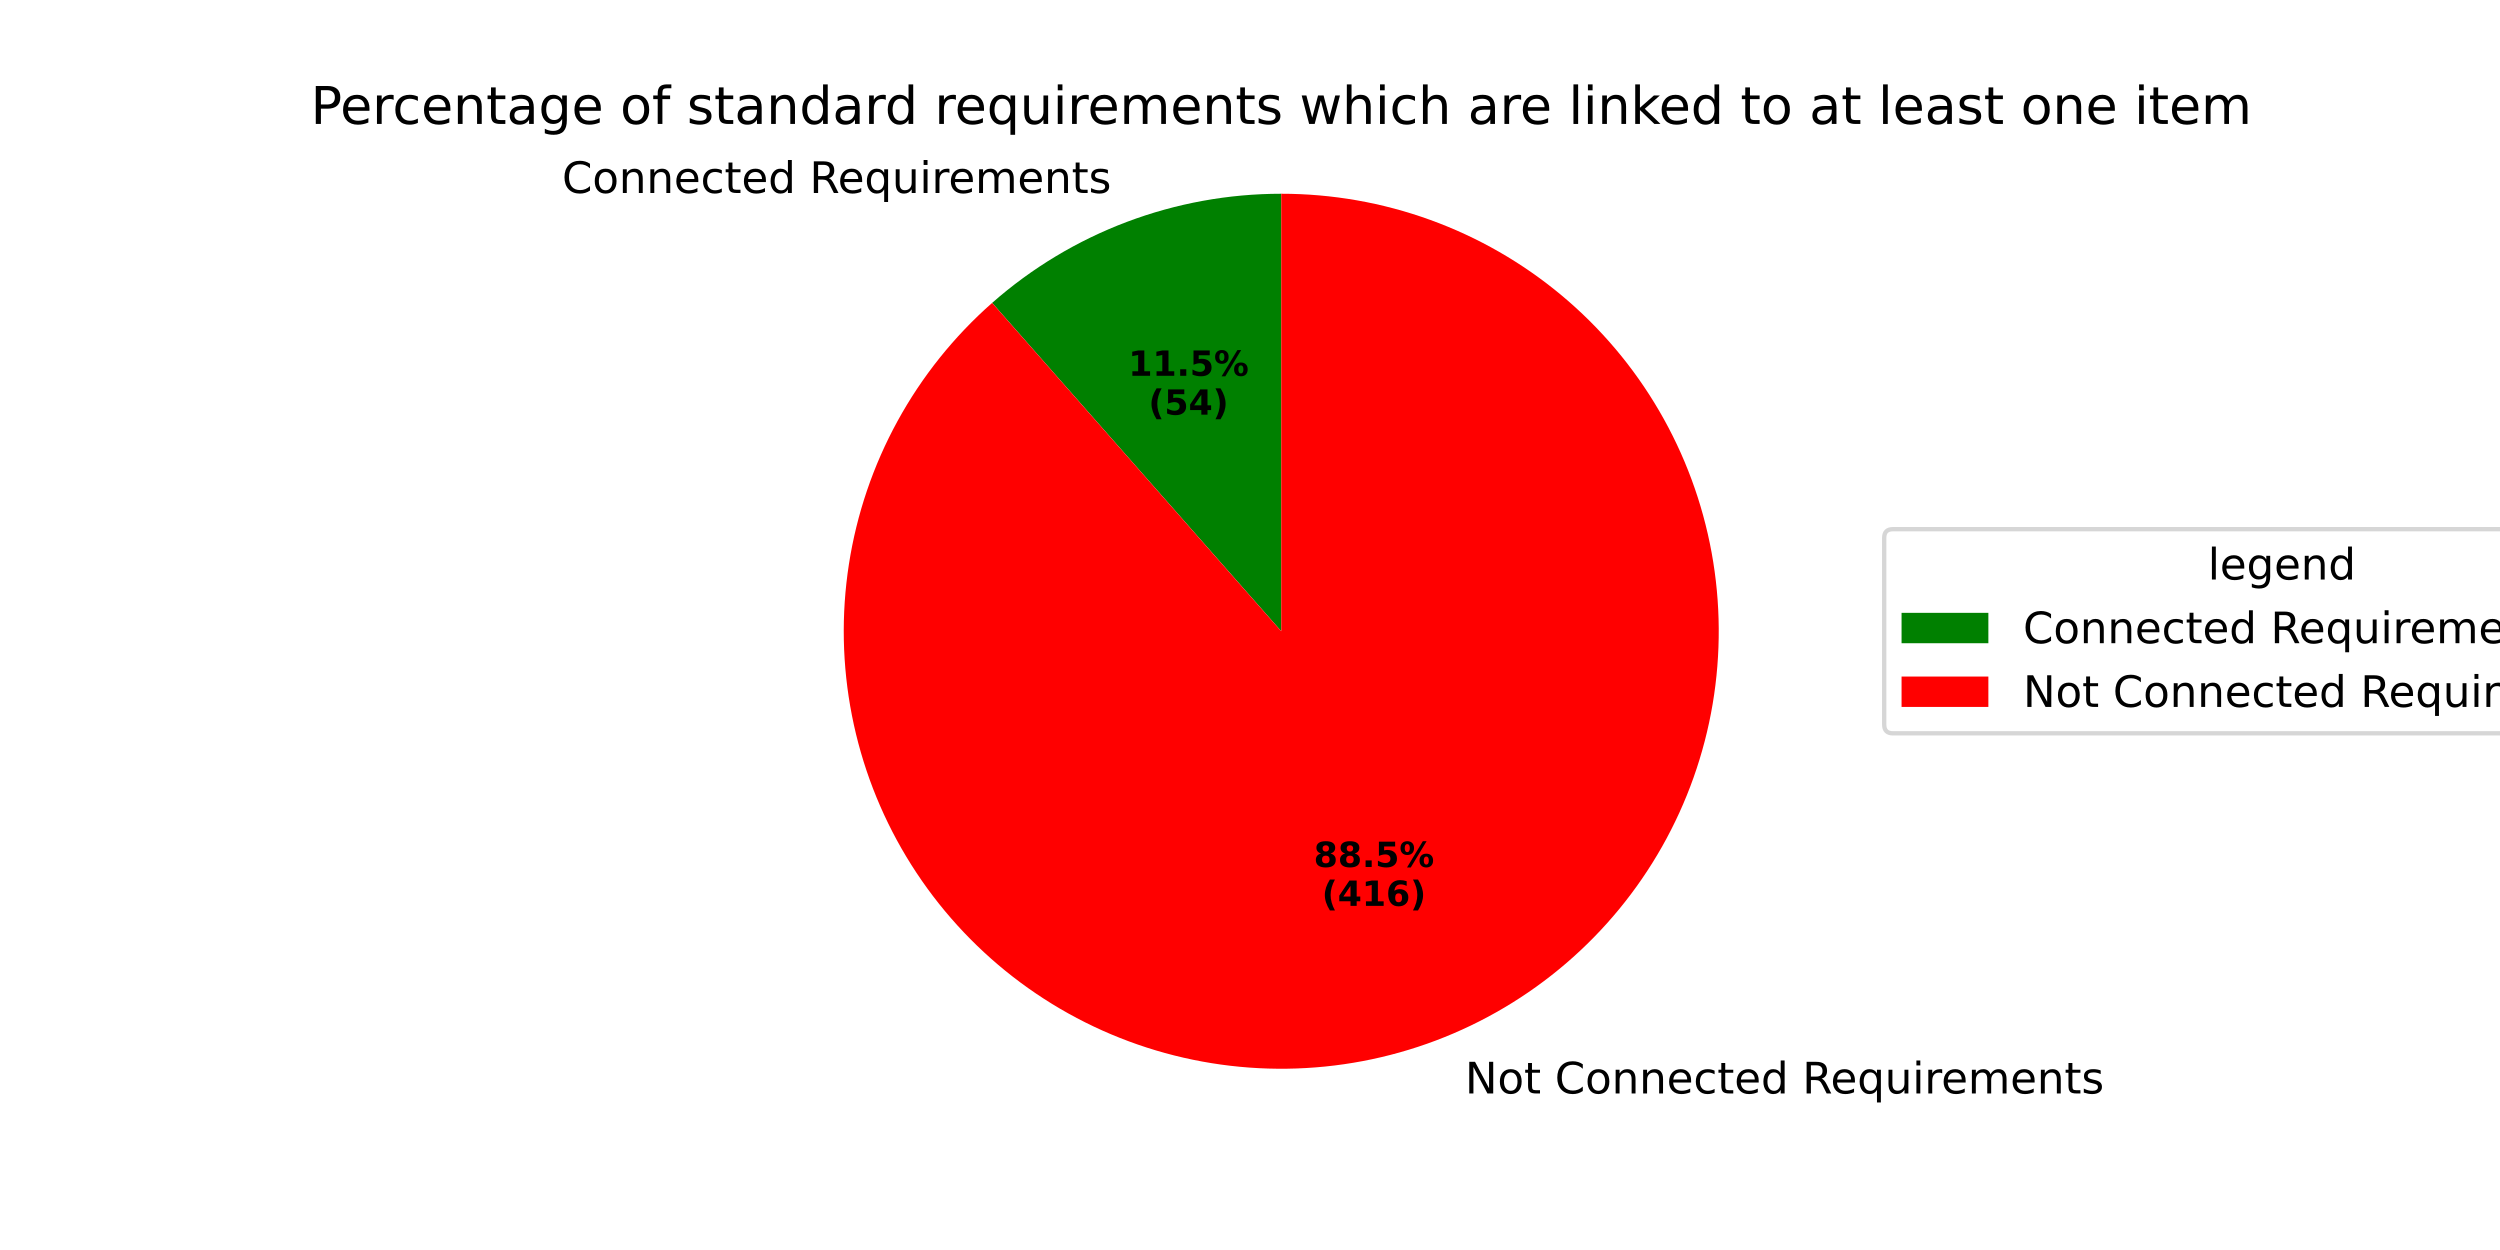
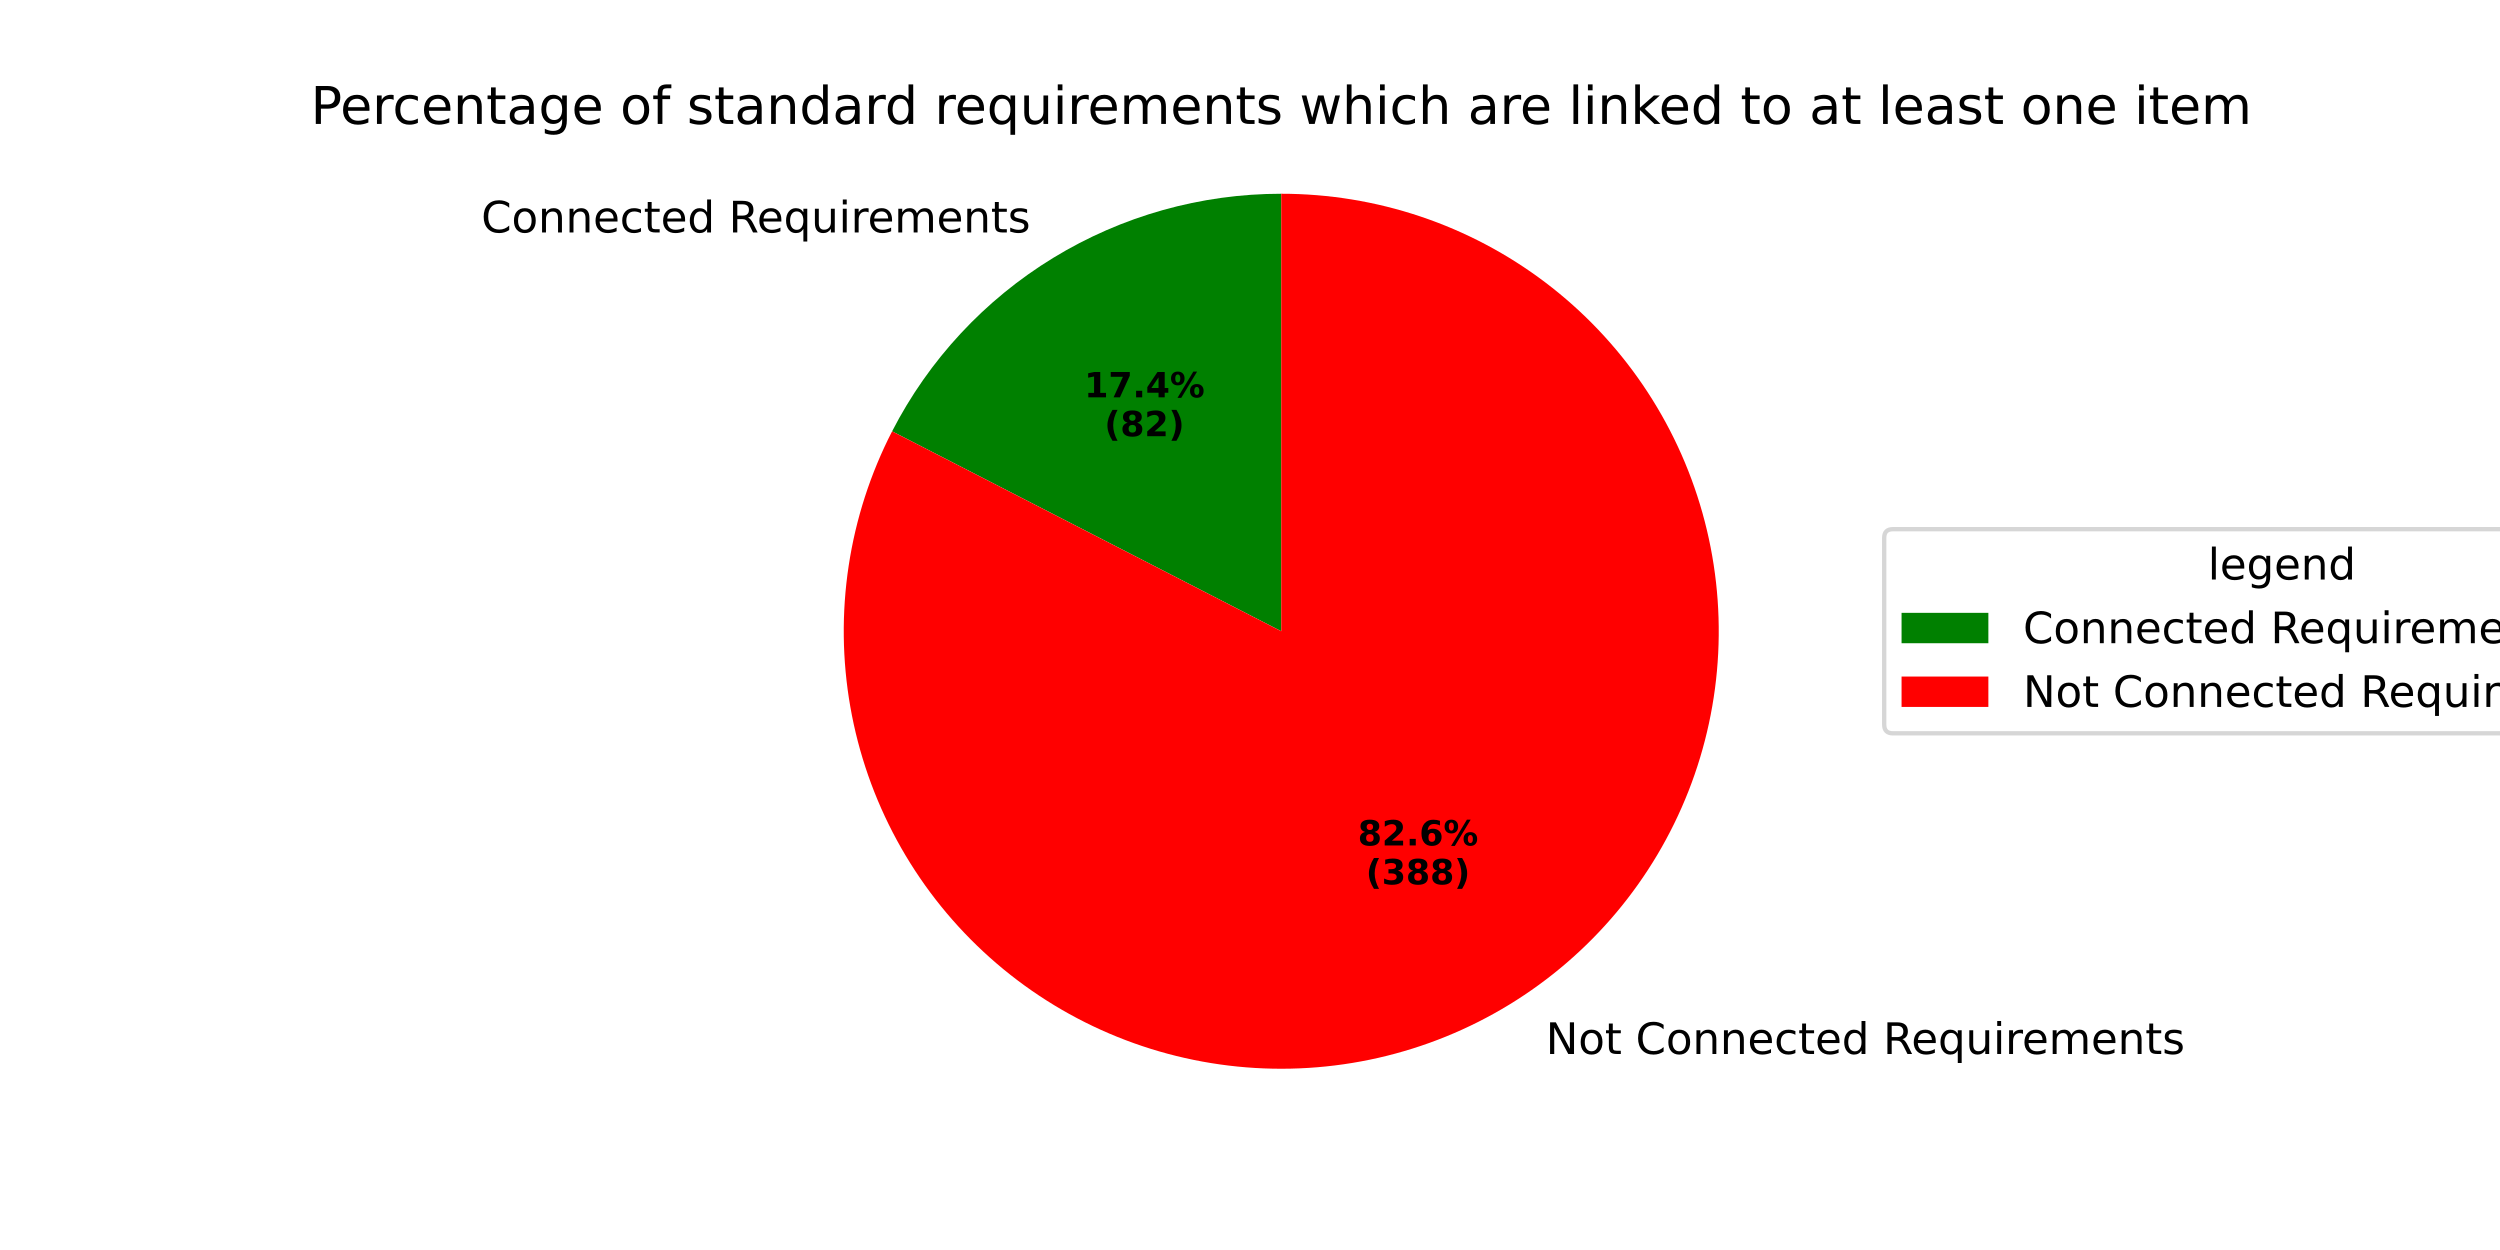
<svg xmlns="http://www.w3.org/2000/svg" xmlns:xlink="http://www.w3.org/1999/xlink" width="576pt" height="288pt" viewBox="0 0 576 288" version="1.1">
  <defs>
    <style type="text/css">*{stroke-linejoin: round; stroke-linecap: butt}</style>
  </defs>
  <g id="figure_1">
    <g id="patch_1">
      <path d="M 0 288  L 576 288  L 576 0  L 0 0  z " style="fill: #ffffff" />
    </g>
    <g id="axes_1">
      <g id="patch_2">
-         <path d="M 295.2 44.64  C 283.039 44.64 270.978 46.841 259.601 51.135  C 248.224 55.43 237.718 61.748 228.59 69.784  L 295.2 145.44  z " style="fill: #008000" />
+         <path d="M 295.2 44.64  C 276.669 44.64 258.492 49.75 242.676 59.406  C 226.859 69.062 214.008 82.895 205.54 99.378  L 295.2 145.44  z " style="fill: #008000" />
      </g>
      <g id="patch_3">
-         <path d="M 228.59 69.784  C 219.803 77.521 212.43 86.73 206.803 96.997  C 201.177 107.265 197.382 118.434 195.589 130.004  C 193.796 141.574 194.033 153.368 196.288 164.857  C 198.543 176.346 202.783 187.354 208.817 197.388  C 214.851 207.421 222.587 216.327 231.677 223.706  C 240.768 231.084 251.075 236.822 262.135 240.663  C 273.195 244.503 284.841 246.388 296.548 246.231  C 308.254 246.074 319.845 243.879 330.799 239.745  C 341.752 235.61 351.902 229.598 360.792 221.979  C 369.682 214.361 377.178 205.251 382.941 195.06  C 388.704 184.869 392.648 173.751 394.596 162.206  C 396.543 150.661 396.464 138.865 394.363 127.347  C 392.261 115.829 388.169 104.765 382.27 94.652  C 376.371 84.538 368.754 75.53 359.763 68.031  C 350.772 60.531 340.543 54.656 329.535 50.668  C 318.527 46.68 306.908 44.64 295.2 44.64  L 295.2 145.44  z " style="fill: #ff0000" />
+         <path d="M 205.54 99.378  C 200.552 109.088 197.173 119.544 195.538 130.337  C 193.902 141.13 194.031 152.118 195.918 162.87  C 197.806 173.622 201.428 183.996 206.642 193.587  C 211.856 203.178 218.594 211.858 226.592 219.288  C 234.589 226.718 243.741 232.8 253.689 237.296  C 263.636 241.791 274.249 244.641 285.11 245.734  C 295.972 246.826 306.939 246.147 317.583 243.723  C 328.227 241.299 338.407 237.162 347.724 231.474  C 357.041 225.786 365.373 218.622 372.393 210.262  C 379.413 201.902 385.029 192.457 389.02 182.296  C 393.012 172.136 395.326 161.394 395.873 150.491  C 396.42 139.588 395.193 128.669 392.238 118.16  C 389.284 107.651 384.642 97.691 378.494 88.671  C 372.346 79.65 364.773 71.688 356.072 65.096  C 347.371 58.503 337.656 53.368 327.309 49.891  C 316.961 46.413 306.116 44.64 295.2 44.64  L 295.2 145.44  z " style="fill: #ff0000" />
      </g>
      <g id="matplotlib.axis_1" />
      <g id="matplotlib.axis_2" />
      <g id="text_1">
-         <g transform="translate(129.4976 44.46425) scale(0.1 -0.1)">
+         <g transform="translate(110.8797 53.56196) scale(0.1 -0.1)">
          <defs>
            <path id="DejaVuSans-43" d="M 4122 4306  L 4122 3641  Q 3803 3938 3442 4084  Q 3081 4231 2675 4231  Q 1875 4231 1450 3742  Q 1025 3253 1025 2328  Q 1025 1406 1450 917  Q 1875 428 2675 428  Q 3081 428 3442 575  Q 3803 722 4122 1019  L 4122 359  Q 3791 134 3420 21  Q 3050 -91 2638 -91  Q 1578 -91 968 557  Q 359 1206 359 2328  Q 359 3453 968 4101  Q 1578 4750 2638 4750  Q 3056 4750 3426 4639  Q 3797 4528 4122 4306  z " transform="scale(0.015625)" />
            <path id="DejaVuSans-6f" d="M 1959 3097  Q 1497 3097 1228 2736  Q 959 2375 959 1747  Q 959 1119 1226 758  Q 1494 397 1959 397  Q 2419 397 2687 759  Q 2956 1122 2956 1747  Q 2956 2369 2687 2733  Q 2419 3097 1959 3097  z M 1959 3584  Q 2709 3584 3137 3096  Q 3566 2609 3566 1747  Q 3566 888 3137 398  Q 2709 -91 1959 -91  Q 1206 -91 779 398  Q 353 888 353 1747  Q 353 2609 779 3096  Q 1206 3584 1959 3584  z " transform="scale(0.015625)" />
            <path id="DejaVuSans-6e" d="M 3513 2113  L 3513 0  L 2938 0  L 2938 2094  Q 2938 2591 2744 2837  Q 2550 3084 2163 3084  Q 1697 3084 1428 2787  Q 1159 2491 1159 1978  L 1159 0  L 581 0  L 581 3500  L 1159 3500  L 1159 2956  Q 1366 3272 1645 3428  Q 1925 3584 2291 3584  Q 2894 3584 3203 3211  Q 3513 2838 3513 2113  z " transform="scale(0.015625)" />
            <path id="DejaVuSans-65" d="M 3597 1894  L 3597 1613  L 953 1613  Q 991 1019 1311 708  Q 1631 397 2203 397  Q 2534 397 2845 478  Q 3156 559 3463 722  L 3463 178  Q 3153 47 2828 -22  Q 2503 -91 2169 -91  Q 1331 -91 842 396  Q 353 884 353 1716  Q 353 2575 817 3079  Q 1281 3584 2069 3584  Q 2775 3584 3186 3129  Q 3597 2675 3597 1894  z M 3022 2063  Q 3016 2534 2758 2815  Q 2500 3097 2075 3097  Q 1594 3097 1305 2825  Q 1016 2553 972 2059  L 3022 2063  z " transform="scale(0.015625)" />
            <path id="DejaVuSans-63" d="M 3122 3366  L 3122 2828  Q 2878 2963 2633 3030  Q 2388 3097 2138 3097  Q 1578 3097 1268 2742  Q 959 2388 959 1747  Q 959 1106 1268 751  Q 1578 397 2138 397  Q 2388 397 2633 464  Q 2878 531 3122 666  L 3122 134  Q 2881 22 2623 -34  Q 2366 -91 2075 -91  Q 1284 -91 818 406  Q 353 903 353 1747  Q 353 2603 823 3093  Q 1294 3584 2113 3584  Q 2378 3584 2631 3529  Q 2884 3475 3122 3366  z " transform="scale(0.015625)" />
            <path id="DejaVuSans-74" d="M 1172 4494  L 1172 3500  L 2356 3500  L 2356 3053  L 1172 3053  L 1172 1153  Q 1172 725 1289 603  Q 1406 481 1766 481  L 2356 481  L 2356 0  L 1766 0  Q 1100 0 847 248  Q 594 497 594 1153  L 594 3053  L 172 3053  L 172 3500  L 594 3500  L 594 4494  L 1172 4494  z " transform="scale(0.015625)" />
            <path id="DejaVuSans-64" d="M 2906 2969  L 2906 4863  L 3481 4863  L 3481 0  L 2906 0  L 2906 525  Q 2725 213 2448 61  Q 2172 -91 1784 -91  Q 1150 -91 751 415  Q 353 922 353 1747  Q 353 2572 751 3078  Q 1150 3584 1784 3584  Q 2172 3584 2448 3432  Q 2725 3281 2906 2969  z M 947 1747  Q 947 1113 1208 752  Q 1469 391 1925 391  Q 2381 391 2643 752  Q 2906 1113 2906 1747  Q 2906 2381 2643 2742  Q 2381 3103 1925 3103  Q 1469 3103 1208 2742  Q 947 2381 947 1747  z " transform="scale(0.015625)" />
            <path id="DejaVuSans-20" transform="scale(0.015625)" />
            <path id="DejaVuSans-52" d="M 2841 2188  Q 3044 2119 3236 1894  Q 3428 1669 3622 1275  L 4263 0  L 3584 0  L 2988 1197  Q 2756 1666 2539 1819  Q 2322 1972 1947 1972  L 1259 1972  L 1259 0  L 628 0  L 628 4666  L 2053 4666  Q 2853 4666 3247 4331  Q 3641 3997 3641 3322  Q 3641 2881 3436 2590  Q 3231 2300 2841 2188  z M 1259 4147  L 1259 2491  L 2053 2491  Q 2509 2491 2742 2702  Q 2975 2913 2975 3322  Q 2975 3731 2742 3939  Q 2509 4147 2053 4147  L 1259 4147  z " transform="scale(0.015625)" />
            <path id="DejaVuSans-71" d="M 947 1747  Q 947 1113 1208 752  Q 1469 391 1925 391  Q 2381 391 2643 752  Q 2906 1113 2906 1747  Q 2906 2381 2643 2742  Q 2381 3103 1925 3103  Q 1469 3103 1208 2742  Q 947 2381 947 1747  z M 2906 525  Q 2725 213 2448 61  Q 2172 -91 1784 -91  Q 1150 -91 751 415  Q 353 922 353 1747  Q 353 2572 751 3078  Q 1150 3584 1784 3584  Q 2172 3584 2448 3432  Q 2725 3281 2906 2969  L 2906 3500  L 3481 3500  L 3481 -1331  L 2906 -1331  L 2906 525  z " transform="scale(0.015625)" />
            <path id="DejaVuSans-75" d="M 544 1381  L 544 3500  L 1119 3500  L 1119 1403  Q 1119 906 1312 657  Q 1506 409 1894 409  Q 2359 409 2629 706  Q 2900 1003 2900 1516  L 2900 3500  L 3475 3500  L 3475 0  L 2900 0  L 2900 538  Q 2691 219 2414 64  Q 2138 -91 1772 -91  Q 1169 -91 856 284  Q 544 659 544 1381  z M 1991 3584  L 1991 3584  z " transform="scale(0.015625)" />
            <path id="DejaVuSans-69" d="M 603 3500  L 1178 3500  L 1178 0  L 603 0  L 603 3500  z M 603 4863  L 1178 4863  L 1178 4134  L 603 4134  L 603 4863  z " transform="scale(0.015625)" />
            <path id="DejaVuSans-72" d="M 2631 2963  Q 2534 3019 2420 3045  Q 2306 3072 2169 3072  Q 1681 3072 1420 2755  Q 1159 2438 1159 1844  L 1159 0  L 581 0  L 581 3500  L 1159 3500  L 1159 2956  Q 1341 3275 1631 3429  Q 1922 3584 2338 3584  Q 2397 3584 2469 3576  Q 2541 3569 2628 3553  L 2631 2963  z " transform="scale(0.015625)" />
            <path id="DejaVuSans-6d" d="M 3328 2828  Q 3544 3216 3844 3400  Q 4144 3584 4550 3584  Q 5097 3584 5394 3201  Q 5691 2819 5691 2113  L 5691 0  L 5113 0  L 5113 2094  Q 5113 2597 4934 2840  Q 4756 3084 4391 3084  Q 3944 3084 3684 2787  Q 3425 2491 3425 1978  L 3425 0  L 2847 0  L 2847 2094  Q 2847 2600 2669 2842  Q 2491 3084 2119 3084  Q 1678 3084 1418 2786  Q 1159 2488 1159 1978  L 1159 0  L 581 0  L 581 3500  L 1159 3500  L 1159 2956  Q 1356 3278 1631 3431  Q 1906 3584 2284 3584  Q 2666 3584 2933 3390  Q 3200 3197 3328 2828  z " transform="scale(0.015625)" />
            <path id="DejaVuSans-73" d="M 2834 3397  L 2834 2853  Q 2591 2978 2328 3040  Q 2066 3103 1784 3103  Q 1356 3103 1142 2972  Q 928 2841 928 2578  Q 928 2378 1081 2264  Q 1234 2150 1697 2047  L 1894 2003  Q 2506 1872 2764 1633  Q 3022 1394 3022 966  Q 3022 478 2636 193  Q 2250 -91 1575 -91  Q 1294 -91 989 -36  Q 684 19 347 128  L 347 722  Q 666 556 975 473  Q 1284 391 1588 391  Q 1994 391 2212 530  Q 2431 669 2431 922  Q 2431 1156 2273 1281  Q 2116 1406 1581 1522  L 1381 1569  Q 847 1681 609 1914  Q 372 2147 372 2553  Q 372 3047 722 3315  Q 1072 3584 1716 3584  Q 2034 3584 2315 3537  Q 2597 3491 2834 3397  z " transform="scale(0.015625)" />
          </defs>
          <use xlink:href="#DejaVuSans-43" />
          <use xlink:href="#DejaVuSans-6f" transform="translate(69.82422 0)" />
          <use xlink:href="#DejaVuSans-6e" transform="translate(131.0059 0)" />
          <use xlink:href="#DejaVuSans-6e" transform="translate(194.3848 0)" />
          <use xlink:href="#DejaVuSans-65" transform="translate(257.7637 0)" />
          <use xlink:href="#DejaVuSans-63" transform="translate(319.2871 0)" />
          <use xlink:href="#DejaVuSans-74" transform="translate(374.2676 0)" />
          <use xlink:href="#DejaVuSans-65" transform="translate(413.4766 0)" />
          <use xlink:href="#DejaVuSans-64" transform="translate(475 0)" />
          <use xlink:href="#DejaVuSans-20" transform="translate(538.4766 0)" />
          <use xlink:href="#DejaVuSans-52" transform="translate(570.2637 0)" />
          <use xlink:href="#DejaVuSans-65" transform="translate(635.2461 0)" />
          <use xlink:href="#DejaVuSans-71" transform="translate(696.7695 0)" />
          <use xlink:href="#DejaVuSans-75" transform="translate(760.2461 0)" />
          <use xlink:href="#DejaVuSans-69" transform="translate(823.625 0)" />
          <use xlink:href="#DejaVuSans-72" transform="translate(851.4082 0)" />
          <use xlink:href="#DejaVuSans-65" transform="translate(890.2715 0)" />
          <use xlink:href="#DejaVuSans-6d" transform="translate(951.7949 0)" />
          <use xlink:href="#DejaVuSans-65" transform="translate(1049.207 0)" />
          <use xlink:href="#DejaVuSans-6e" transform="translate(1110.73 0)" />
          <use xlink:href="#DejaVuSans-74" transform="translate(1174.109 0)" />
          <use xlink:href="#DejaVuSans-73" transform="translate(1213.318 0)" />
        </g>
      </g>
      <g id="text_2">
-         <g transform="translate(259.9639 86.58558) scale(0.08 -0.08)">
+         <g transform="translate(249.8086 91.54797) scale(0.08 -0.08)">
          <defs>
            <path id="DejaVuSans-Bold-31" d="M 750 831  L 1813 831  L 1813 3847  L 722 3622  L 722 4441  L 1806 4666  L 2950 4666  L 2950 831  L 4013 831  L 4013 0  L 750 0  L 750 831  z " transform="scale(0.015625)" />
+             <path id="DejaVuSans-Bold-37" d="M 428 4666  L 3944 4666  L 3944 3988  L 2125 0  L 953 0  L 2675 3781  L 428 3781  L 428 4666  z " transform="scale(0.015625)" />
            <path id="DejaVuSans-Bold-2e" d="M 653 1209  L 1778 1209  L 1778 0  L 653 0  L 653 1209  z " transform="scale(0.015625)" />
-             <path id="DejaVuSans-Bold-35" d="M 678 4666  L 3669 4666  L 3669 3781  L 1638 3781  L 1638 3059  Q 1775 3097 1914 3117  Q 2053 3138 2203 3138  Q 3056 3138 3531 2711  Q 4006 2284 4006 1522  Q 4006 766 3489 337  Q 2972 -91 2053 -91  Q 1656 -91 1267 -14  Q 878 63 494 219  L 494 1166  Q 875 947 1217 837  Q 1559 728 1863 728  Q 2300 728 2551 942  Q 2803 1156 2803 1522  Q 2803 1891 2551 2103  Q 2300 2316 1863 2316  Q 1603 2316 1309 2248  Q 1016 2181 678 2041  L 678 4666  z " transform="scale(0.015625)" />
+             <path id="DejaVuSans-Bold-34" d="M 2356 3675  L 1038 1722  L 2356 1722  L 2356 3675  z M 2156 4666  L 3494 4666  L 3494 1722  L 4159 1722  L 4159 850  L 3494 850  L 3494 0  L 2356 0  L 2356 850  L 288 850  L 288 1881  L 2156 4666  z " transform="scale(0.015625)" />
            <path id="DejaVuSans-Bold-25" d="M 4959 1925  Q 4738 1925 4616 1733  Q 4494 1541 4494 1184  Q 4494 825 4614 633  Q 4734 441 4959 441  Q 5184 441 5303 633  Q 5422 825 5422 1184  Q 5422 1541 5301 1733  Q 5181 1925 4959 1925  z M 4959 2450  Q 5541 2450 5875 2112  Q 6209 1775 6209 1184  Q 6209 594 5875 251  Q 5541 -91 4959 -91  Q 4378 -91 4042 251  Q 3706 594 3706 1184  Q 3706 1772 4042 2111  Q 4378 2450 4959 2450  z M 2094 -91  L 1403 -91  L 4319 4750  L 5013 4750  L 2094 -91  z M 1453 4750  Q 2034 4750 2367 4411  Q 2700 4072 2700 3481  Q 2700 2891 2367 2550  Q 2034 2209 1453 2209  Q 872 2209 539 2550  Q 206 2891 206 3481  Q 206 4072 539 4411  Q 872 4750 1453 4750  z M 1453 4225  Q 1228 4225 1106 4031  Q 984 3838 984 3481  Q 984 3122 1106 2926  Q 1228 2731 1453 2731  Q 1678 2731 1798 2926  Q 1919 3122 1919 3481  Q 1919 3838 1797 4031  Q 1675 4225 1453 4225  z " transform="scale(0.015625)" />
          </defs>
          <use xlink:href="#DejaVuSans-Bold-31" />
-           <use xlink:href="#DejaVuSans-Bold-31" transform="translate(69.58008 0)" />
+           <use xlink:href="#DejaVuSans-Bold-37" transform="translate(69.58008 0)" />
          <use xlink:href="#DejaVuSans-Bold-2e" transform="translate(139.1602 0)" />
-           <use xlink:href="#DejaVuSans-Bold-35" transform="translate(177.1484 0)" />
+           <use xlink:href="#DejaVuSans-Bold-34" transform="translate(177.1484 0)" />
          <use xlink:href="#DejaVuSans-Bold-25" transform="translate(246.7285 0)" />
        </g>
-         <g transform="translate(264.6183 95.54383) scale(0.08 -0.08)">
+         <g transform="translate(254.463 100.5062) scale(0.08 -0.08)">
          <defs>
            <path id="DejaVuSans-Bold-28" d="M 2413 -844  L 1484 -844  Q 1006 -72 778 623  Q 550 1319 550 2003  Q 550 2688 779 3389  Q 1009 4091 1484 4856  L 2413 4856  Q 2013 4116 1813 3408  Q 1613 2700 1613 2009  Q 1613 1319 1811 609  Q 2009 -100 2413 -844  z " transform="scale(0.015625)" />
-             <path id="DejaVuSans-Bold-34" d="M 2356 3675  L 1038 1722  L 2356 1722  L 2356 3675  z M 2156 4666  L 3494 4666  L 3494 1722  L 4159 1722  L 4159 850  L 3494 850  L 3494 0  L 2356 0  L 2356 850  L 288 850  L 288 1881  L 2156 4666  z " transform="scale(0.015625)" />
+             <path id="DejaVuSans-Bold-38" d="M 2228 2088  Q 1891 2088 1709 1903  Q 1528 1719 1528 1375  Q 1528 1031 1709 848  Q 1891 666 2228 666  Q 2563 666 2741 848  Q 2919 1031 2919 1375  Q 2919 1722 2741 1905  Q 2563 2088 2228 2088  z M 1350 2484  Q 925 2613 709 2878  Q 494 3144 494 3541  Q 494 4131 934 4440  Q 1375 4750 2228 4750  Q 3075 4750 3515 4442  Q 3956 4134 3956 3541  Q 3956 3144 3739 2878  Q 3522 2613 3097 2484  Q 3572 2353 3814 2058  Q 4056 1763 4056 1313  Q 4056 619 3595 264  Q 3134 -91 2228 -91  Q 1319 -91 855 264  Q 391 619 391 1313  Q 391 1763 633 2058  Q 875 2353 1350 2484  z M 1631 3419  Q 1631 3141 1786 2991  Q 1941 2841 2228 2841  Q 2509 2841 2662 2991  Q 2816 3141 2816 3419  Q 2816 3697 2662 3845  Q 2509 3994 2228 3994  Q 1941 3994 1786 3844  Q 1631 3694 1631 3419  z " transform="scale(0.015625)" />
+             <path id="DejaVuSans-Bold-32" d="M 1844 884  L 3897 884  L 3897 0  L 506 0  L 506 884  L 2209 2388  Q 2438 2594 2547 2791  Q 2656 2988 2656 3200  Q 2656 3528 2436 3728  Q 2216 3928 1850 3928  Q 1569 3928 1234 3808  Q 900 3688 519 3450  L 519 4475  Q 925 4609 1322 4679  Q 1719 4750 2100 4750  Q 2938 4750 3402 4381  Q 3866 4013 3866 3353  Q 3866 2972 3669 2642  Q 3472 2313 2841 1759  L 1844 884  z " transform="scale(0.015625)" />
            <path id="DejaVuSans-Bold-29" d="M 513 -844  Q 913 -100 1113 609  Q 1313 1319 1313 2009  Q 1313 2700 1113 3408  Q 913 4116 513 4856  L 1441 4856  Q 1916 4091 2145 3389  Q 2375 2688 2375 2003  Q 2375 1319 2147 623  Q 1919 -72 1441 -844  L 513 -844  z " transform="scale(0.015625)" />
          </defs>
          <use xlink:href="#DejaVuSans-Bold-28" />
-           <use xlink:href="#DejaVuSans-Bold-35" transform="translate(45.70312 0)" />
-           <use xlink:href="#DejaVuSans-Bold-34" transform="translate(115.2832 0)" />
+           <use xlink:href="#DejaVuSans-Bold-38" transform="translate(45.70312 0)" />
+           <use xlink:href="#DejaVuSans-Bold-32" transform="translate(115.2832 0)" />
          <use xlink:href="#DejaVuSans-Bold-29" transform="translate(184.8633 0)" />
        </g>
      </g>
      <g id="text_3">
-         <g transform="translate(334.3586 251.9345) scale(0.1 -0.1)">
+         <g transform="translate(352.9766 242.8368) scale(0.1 -0.1)">
          <defs>
            <path id="DejaVuSans-4e" d="M 628 4666  L 1478 4666  L 3547 763  L 3547 4666  L 4159 4666  L 4159 0  L 3309 0  L 1241 3903  L 1241 0  L 628 0  L 628 4666  z " transform="scale(0.015625)" />
          </defs>
          <use xlink:href="#DejaVuSans-20" />
          <use xlink:href="#DejaVuSans-4e" transform="translate(31.78711 0)" />
          <use xlink:href="#DejaVuSans-6f" transform="translate(106.5918 0)" />
          <use xlink:href="#DejaVuSans-74" transform="translate(167.7734 0)" />
          <use xlink:href="#DejaVuSans-20" transform="translate(206.9824 0)" />
          <use xlink:href="#DejaVuSans-43" transform="translate(238.7695 0)" />
          <use xlink:href="#DejaVuSans-6f" transform="translate(308.5938 0)" />
          <use xlink:href="#DejaVuSans-6e" transform="translate(369.7754 0)" />
          <use xlink:href="#DejaVuSans-6e" transform="translate(433.1543 0)" />
          <use xlink:href="#DejaVuSans-65" transform="translate(496.5332 0)" />
          <use xlink:href="#DejaVuSans-63" transform="translate(558.0566 0)" />
          <use xlink:href="#DejaVuSans-74" transform="translate(613.0371 0)" />
          <use xlink:href="#DejaVuSans-65" transform="translate(652.2461 0)" />
          <use xlink:href="#DejaVuSans-64" transform="translate(713.7695 0)" />
          <use xlink:href="#DejaVuSans-20" transform="translate(777.2461 0)" />
          <use xlink:href="#DejaVuSans-52" transform="translate(809.0332 0)" />
          <use xlink:href="#DejaVuSans-65" transform="translate(874.0156 0)" />
          <use xlink:href="#DejaVuSans-71" transform="translate(935.5391 0)" />
          <use xlink:href="#DejaVuSans-75" transform="translate(999.0156 0)" />
          <use xlink:href="#DejaVuSans-69" transform="translate(1062.395 0)" />
          <use xlink:href="#DejaVuSans-72" transform="translate(1090.178 0)" />
          <use xlink:href="#DejaVuSans-65" transform="translate(1129.041 0)" />
          <use xlink:href="#DejaVuSans-6d" transform="translate(1190.564 0)" />
          <use xlink:href="#DejaVuSans-65" transform="translate(1287.977 0)" />
          <use xlink:href="#DejaVuSans-6e" transform="translate(1349.5 0)" />
          <use xlink:href="#DejaVuSans-74" transform="translate(1412.879 0)" />
          <use xlink:href="#DejaVuSans-73" transform="translate(1452.088 0)" />
        </g>
      </g>
      <g id="text_4">
-         <g transform="translate(302.6824 199.7512) scale(0.08 -0.08)">
-           <defs>
-             <path id="DejaVuSans-Bold-38" d="M 2228 2088  Q 1891 2088 1709 1903  Q 1528 1719 1528 1375  Q 1528 1031 1709 848  Q 1891 666 2228 666  Q 2563 666 2741 848  Q 2919 1031 2919 1375  Q 2919 1722 2741 1905  Q 2563 2088 2228 2088  z M 1350 2484  Q 925 2613 709 2878  Q 494 3144 494 3541  Q 494 4131 934 4440  Q 1375 4750 2228 4750  Q 3075 4750 3515 4442  Q 3956 4134 3956 3541  Q 3956 3144 3739 2878  Q 3522 2613 3097 2484  Q 3572 2353 3814 2058  Q 4056 1763 4056 1313  Q 4056 619 3595 264  Q 3134 -91 2228 -91  Q 1319 -91 855 264  Q 391 619 391 1313  Q 391 1763 633 2058  Q 875 2353 1350 2484  z M 1631 3419  Q 1631 3141 1786 2991  Q 1941 2841 2228 2841  Q 2509 2841 2662 2991  Q 2816 3141 2816 3419  Q 2816 3697 2662 3845  Q 2509 3994 2228 3994  Q 1941 3994 1786 3844  Q 1631 3694 1631 3419  z " transform="scale(0.015625)" />
+         <g transform="translate(312.8376 194.7888) scale(0.08 -0.08)">
+           <defs>
+             <path id="DejaVuSans-Bold-36" d="M 2316 2303  Q 2000 2303 1842 2098  Q 1684 1894 1684 1484  Q 1684 1075 1842 870  Q 2000 666 2316 666  Q 2634 666 2792 870  Q 2950 1075 2950 1484  Q 2950 1894 2792 2098  Q 2634 2303 2316 2303  z M 3803 4544  L 3803 3681  Q 3506 3822 3243 3889  Q 2981 3956 2731 3956  Q 2194 3956 1894 3657  Q 1594 3359 1544 2772  Q 1750 2925 1990 3001  Q 2231 3078 2516 3078  Q 3231 3078 3670 2659  Q 4109 2241 4109 1563  Q 4109 813 3618 361  Q 3128 -91 2303 -91  Q 1394 -91 895 523  Q 397 1138 397 2266  Q 397 3422 980 4083  Q 1563 4744 2578 4744  Q 2900 4744 3203 4694  Q 3506 4644 3803 4544  z " transform="scale(0.015625)" />
          </defs>
          <use xlink:href="#DejaVuSans-Bold-38" />
-           <use xlink:href="#DejaVuSans-Bold-38" transform="translate(69.58008 0)" />
+           <use xlink:href="#DejaVuSans-Bold-32" transform="translate(69.58008 0)" />
          <use xlink:href="#DejaVuSans-Bold-2e" transform="translate(139.1602 0)" />
-           <use xlink:href="#DejaVuSans-Bold-35" transform="translate(177.1484 0)" />
+           <use xlink:href="#DejaVuSans-Bold-36" transform="translate(177.1484 0)" />
          <use xlink:href="#DejaVuSans-Bold-25" transform="translate(246.7285 0)" />
        </g>
-         <g transform="translate(304.5536 208.7094) scale(0.08 -0.08)">
-           <defs>
-             <path id="DejaVuSans-Bold-36" d="M 2316 2303  Q 2000 2303 1842 2098  Q 1684 1894 1684 1484  Q 1684 1075 1842 870  Q 2000 666 2316 666  Q 2634 666 2792 870  Q 2950 1075 2950 1484  Q 2950 1894 2792 2098  Q 2634 2303 2316 2303  z M 3803 4544  L 3803 3681  Q 3506 3822 3243 3889  Q 2981 3956 2731 3956  Q 2194 3956 1894 3657  Q 1594 3359 1544 2772  Q 1750 2925 1990 3001  Q 2231 3078 2516 3078  Q 3231 3078 3670 2659  Q 4109 2241 4109 1563  Q 4109 813 3618 361  Q 3128 -91 2303 -91  Q 1394 -91 895 523  Q 397 1138 397 2266  Q 397 3422 980 4083  Q 1563 4744 2578 4744  Q 2900 4744 3203 4694  Q 3506 4644 3803 4544  z " transform="scale(0.015625)" />
+         <g transform="translate(314.7089 203.747) scale(0.08 -0.08)">
+           <defs>
+             <path id="DejaVuSans-Bold-33" d="M 2981 2516  Q 3453 2394 3698 2092  Q 3944 1791 3944 1325  Q 3944 631 3412 270  Q 2881 -91 1863 -91  Q 1503 -91 1142 -33  Q 781 25 428 141  L 428 1069  Q 766 900 1098 814  Q 1431 728 1753 728  Q 2231 728 2486 893  Q 2741 1059 2741 1369  Q 2741 1688 2480 1852  Q 2219 2016 1709 2016  L 1228 2016  L 1228 2791  L 1734 2791  Q 2188 2791 2409 2933  Q 2631 3075 2631 3366  Q 2631 3634 2415 3781  Q 2200 3928 1806 3928  Q 1516 3928 1219 3862  Q 922 3797 628 3669  L 628 4550  Q 984 4650 1334 4700  Q 1684 4750 2022 4750  Q 2931 4750 3382 4451  Q 3834 4153 3834 3553  Q 3834 3144 3618 2883  Q 3403 2622 2981 2516  z " transform="scale(0.015625)" />
          </defs>
          <use xlink:href="#DejaVuSans-Bold-28" />
-           <use xlink:href="#DejaVuSans-Bold-34" transform="translate(45.70312 0)" />
-           <use xlink:href="#DejaVuSans-Bold-31" transform="translate(115.2832 0)" />
-           <use xlink:href="#DejaVuSans-Bold-36" transform="translate(184.8633 0)" />
+           <use xlink:href="#DejaVuSans-Bold-33" transform="translate(45.70312 0)" />
+           <use xlink:href="#DejaVuSans-Bold-38" transform="translate(115.2832 0)" />
+           <use xlink:href="#DejaVuSans-Bold-38" transform="translate(184.8633 0)" />
          <use xlink:href="#DejaVuSans-Bold-29" transform="translate(254.4434 0)" />
        </g>
      </g>
      <g id="text_5">
        <g transform="translate(71.57906 28.56) scale(0.12 -0.12)">
          <defs>
            <path id="DejaVuSans-50" d="M 1259 4147  L 1259 2394  L 2053 2394  Q 2494 2394 2734 2622  Q 2975 2850 2975 3272  Q 2975 3691 2734 3919  Q 2494 4147 2053 4147  L 1259 4147  z M 628 4666  L 2053 4666  Q 2838 4666 3239 4311  Q 3641 3956 3641 3272  Q 3641 2581 3239 2228  Q 2838 1875 2053 1875  L 1259 1875  L 1259 0  L 628 0  L 628 4666  z " transform="scale(0.015625)" />
            <path id="DejaVuSans-61" d="M 2194 1759  Q 1497 1759 1228 1600  Q 959 1441 959 1056  Q 959 750 1161 570  Q 1363 391 1709 391  Q 2188 391 2477 730  Q 2766 1069 2766 1631  L 2766 1759  L 2194 1759  z M 3341 1997  L 3341 0  L 2766 0  L 2766 531  Q 2569 213 2275 61  Q 1981 -91 1556 -91  Q 1019 -91 701 211  Q 384 513 384 1019  Q 384 1609 779 1909  Q 1175 2209 1959 2209  L 2766 2209  L 2766 2266  Q 2766 2663 2505 2880  Q 2244 3097 1772 3097  Q 1472 3097 1187 3025  Q 903 2953 641 2809  L 641 3341  Q 956 3463 1253 3523  Q 1550 3584 1831 3584  Q 2591 3584 2966 3190  Q 3341 2797 3341 1997  z " transform="scale(0.015625)" />
            <path id="DejaVuSans-67" d="M 2906 1791  Q 2906 2416 2648 2759  Q 2391 3103 1925 3103  Q 1463 3103 1205 2759  Q 947 2416 947 1791  Q 947 1169 1205 825  Q 1463 481 1925 481  Q 2391 481 2648 825  Q 2906 1169 2906 1791  z M 3481 434  Q 3481 -459 3084 -895  Q 2688 -1331 1869 -1331  Q 1566 -1331 1297 -1286  Q 1028 -1241 775 -1147  L 775 -588  Q 1028 -725 1275 -790  Q 1522 -856 1778 -856  Q 2344 -856 2625 -561  Q 2906 -266 2906 331  L 2906 616  Q 2728 306 2450 153  Q 2172 0 1784 0  Q 1141 0 747 490  Q 353 981 353 1791  Q 353 2603 747 3093  Q 1141 3584 1784 3584  Q 2172 3584 2450 3431  Q 2728 3278 2906 2969  L 2906 3500  L 3481 3500  L 3481 434  z " transform="scale(0.015625)" />
            <path id="DejaVuSans-66" d="M 2375 4863  L 2375 4384  L 1825 4384  Q 1516 4384 1395 4259  Q 1275 4134 1275 3809  L 1275 3500  L 2222 3500  L 2222 3053  L 1275 3053  L 1275 0  L 697 0  L 697 3053  L 147 3053  L 147 3500  L 697 3500  L 697 3744  Q 697 4328 969 4595  Q 1241 4863 1831 4863  L 2375 4863  z " transform="scale(0.015625)" />
            <path id="DejaVuSans-77" d="M 269 3500  L 844 3500  L 1563 769  L 2278 3500  L 2956 3500  L 3675 769  L 4391 3500  L 4966 3500  L 4050 0  L 3372 0  L 2619 2869  L 1863 0  L 1184 0  L 269 3500  z " transform="scale(0.015625)" />
            <path id="DejaVuSans-68" d="M 3513 2113  L 3513 0  L 2938 0  L 2938 2094  Q 2938 2591 2744 2837  Q 2550 3084 2163 3084  Q 1697 3084 1428 2787  Q 1159 2491 1159 1978  L 1159 0  L 581 0  L 581 4863  L 1159 4863  L 1159 2956  Q 1366 3272 1645 3428  Q 1925 3584 2291 3584  Q 2894 3584 3203 3211  Q 3513 2838 3513 2113  z " transform="scale(0.015625)" />
            <path id="DejaVuSans-6c" d="M 603 4863  L 1178 4863  L 1178 0  L 603 0  L 603 4863  z " transform="scale(0.015625)" />
            <path id="DejaVuSans-6b" d="M 581 4863  L 1159 4863  L 1159 1991  L 2875 3500  L 3609 3500  L 1753 1863  L 3688 0  L 2938 0  L 1159 1709  L 1159 0  L 581 0  L 581 4863  z " transform="scale(0.015625)" />
          </defs>
          <use xlink:href="#DejaVuSans-50" />
          <use xlink:href="#DejaVuSans-65" transform="translate(56.67773 0)" />
          <use xlink:href="#DejaVuSans-72" transform="translate(118.2012 0)" />
          <use xlink:href="#DejaVuSans-63" transform="translate(157.0645 0)" />
          <use xlink:href="#DejaVuSans-65" transform="translate(212.0449 0)" />
          <use xlink:href="#DejaVuSans-6e" transform="translate(273.5684 0)" />
          <use xlink:href="#DejaVuSans-74" transform="translate(336.9473 0)" />
          <use xlink:href="#DejaVuSans-61" transform="translate(376.1562 0)" />
          <use xlink:href="#DejaVuSans-67" transform="translate(437.4355 0)" />
          <use xlink:href="#DejaVuSans-65" transform="translate(500.9121 0)" />
          <use xlink:href="#DejaVuSans-20" transform="translate(562.4355 0)" />
          <use xlink:href="#DejaVuSans-6f" transform="translate(594.2227 0)" />
          <use xlink:href="#DejaVuSans-66" transform="translate(655.4043 0)" />
          <use xlink:href="#DejaVuSans-20" transform="translate(690.6094 0)" />
          <use xlink:href="#DejaVuSans-73" transform="translate(722.3965 0)" />
          <use xlink:href="#DejaVuSans-74" transform="translate(774.4961 0)" />
          <use xlink:href="#DejaVuSans-61" transform="translate(813.7051 0)" />
          <use xlink:href="#DejaVuSans-6e" transform="translate(874.9844 0)" />
          <use xlink:href="#DejaVuSans-64" transform="translate(938.3633 0)" />
          <use xlink:href="#DejaVuSans-61" transform="translate(1001.84 0)" />
          <use xlink:href="#DejaVuSans-72" transform="translate(1063.119 0)" />
          <use xlink:href="#DejaVuSans-64" transform="translate(1102.482 0)" />
          <use xlink:href="#DejaVuSans-20" transform="translate(1165.959 0)" />
          <use xlink:href="#DejaVuSans-72" transform="translate(1197.746 0)" />
          <use xlink:href="#DejaVuSans-65" transform="translate(1236.609 0)" />
          <use xlink:href="#DejaVuSans-71" transform="translate(1298.133 0)" />
          <use xlink:href="#DejaVuSans-75" transform="translate(1361.609 0)" />
          <use xlink:href="#DejaVuSans-69" transform="translate(1424.988 0)" />
          <use xlink:href="#DejaVuSans-72" transform="translate(1452.771 0)" />
          <use xlink:href="#DejaVuSans-65" transform="translate(1491.635 0)" />
          <use xlink:href="#DejaVuSans-6d" transform="translate(1553.158 0)" />
          <use xlink:href="#DejaVuSans-65" transform="translate(1650.57 0)" />
          <use xlink:href="#DejaVuSans-6e" transform="translate(1712.094 0)" />
          <use xlink:href="#DejaVuSans-74" transform="translate(1775.473 0)" />
          <use xlink:href="#DejaVuSans-73" transform="translate(1814.682 0)" />
          <use xlink:href="#DejaVuSans-20" transform="translate(1866.781 0)" />
          <use xlink:href="#DejaVuSans-77" transform="translate(1898.568 0)" />
          <use xlink:href="#DejaVuSans-68" transform="translate(1980.355 0)" />
          <use xlink:href="#DejaVuSans-69" transform="translate(2043.734 0)" />
          <use xlink:href="#DejaVuSans-63" transform="translate(2071.518 0)" />
          <use xlink:href="#DejaVuSans-68" transform="translate(2126.498 0)" />
          <use xlink:href="#DejaVuSans-20" transform="translate(2189.877 0)" />
          <use xlink:href="#DejaVuSans-61" transform="translate(2221.664 0)" />
          <use xlink:href="#DejaVuSans-72" transform="translate(2282.943 0)" />
          <use xlink:href="#DejaVuSans-65" transform="translate(2321.807 0)" />
          <use xlink:href="#DejaVuSans-20" transform="translate(2383.33 0)" />
          <use xlink:href="#DejaVuSans-6c" transform="translate(2415.117 0)" />
          <use xlink:href="#DejaVuSans-69" transform="translate(2442.9 0)" />
          <use xlink:href="#DejaVuSans-6e" transform="translate(2470.684 0)" />
          <use xlink:href="#DejaVuSans-6b" transform="translate(2534.062 0)" />
          <use xlink:href="#DejaVuSans-65" transform="translate(2588.348 0)" />
          <use xlink:href="#DejaVuSans-64" transform="translate(2649.871 0)" />
          <use xlink:href="#DejaVuSans-20" transform="translate(2713.348 0)" />
          <use xlink:href="#DejaVuSans-74" transform="translate(2745.135 0)" />
          <use xlink:href="#DejaVuSans-6f" transform="translate(2784.344 0)" />
          <use xlink:href="#DejaVuSans-20" transform="translate(2845.525 0)" />
          <use xlink:href="#DejaVuSans-61" transform="translate(2877.312 0)" />
          <use xlink:href="#DejaVuSans-74" transform="translate(2938.592 0)" />
          <use xlink:href="#DejaVuSans-20" transform="translate(2977.801 0)" />
          <use xlink:href="#DejaVuSans-6c" transform="translate(3009.588 0)" />
          <use xlink:href="#DejaVuSans-65" transform="translate(3037.371 0)" />
          <use xlink:href="#DejaVuSans-61" transform="translate(3098.895 0)" />
          <use xlink:href="#DejaVuSans-73" transform="translate(3160.174 0)" />
          <use xlink:href="#DejaVuSans-74" transform="translate(3212.273 0)" />
          <use xlink:href="#DejaVuSans-20" transform="translate(3251.482 0)" />
          <use xlink:href="#DejaVuSans-6f" transform="translate(3283.27 0)" />
          <use xlink:href="#DejaVuSans-6e" transform="translate(3344.451 0)" />
          <use xlink:href="#DejaVuSans-65" transform="translate(3407.83 0)" />
          <use xlink:href="#DejaVuSans-20" transform="translate(3469.354 0)" />
          <use xlink:href="#DejaVuSans-69" transform="translate(3501.141 0)" />
          <use xlink:href="#DejaVuSans-74" transform="translate(3528.924 0)" />
          <use xlink:href="#DejaVuSans-65" transform="translate(3568.133 0)" />
          <use xlink:href="#DejaVuSans-6d" transform="translate(3629.656 0)" />
        </g>
      </g>
      <g id="legend_1">
        <g id="patch_4">
          <path d="M 436.12 168.957  L 615.362 168.957  Q 617.362 168.957 617.362 166.957  L 617.362 123.923  Q 617.362 121.923 615.362 121.923  L 436.12 121.923  Q 434.12 121.923 434.12 123.923  L 434.12 166.957  Q 434.12 168.957 436.12 168.957  z " style="fill: #ffffff; opacity: 0.8; stroke: #cccccc; stroke-linejoin: miter" />
        </g>
        <g id="text_6">
          <g transform="translate(508.6817 133.5213) scale(0.1 -0.1)">
            <use xlink:href="#DejaVuSans-6c" />
            <use xlink:href="#DejaVuSans-65" transform="translate(27.7832 0)" />
            <use xlink:href="#DejaVuSans-67" transform="translate(89.30664 0)" />
            <use xlink:href="#DejaVuSans-65" transform="translate(152.7832 0)" />
            <use xlink:href="#DejaVuSans-6e" transform="translate(214.3066 0)" />
            <use xlink:href="#DejaVuSans-64" transform="translate(277.6855 0)" />
          </g>
        </g>
        <g id="patch_5">
          <path d="M 438.12 148.199  L 458.12 148.199  L 458.12 141.199  L 438.12 141.199  z " style="fill: #008000" />
        </g>
        <g id="text_7">
          <g transform="translate(466.12 148.1994) scale(0.1 -0.1)">
            <use xlink:href="#DejaVuSans-43" />
            <use xlink:href="#DejaVuSans-6f" transform="translate(69.82422 0)" />
            <use xlink:href="#DejaVuSans-6e" transform="translate(131.0059 0)" />
            <use xlink:href="#DejaVuSans-6e" transform="translate(194.3848 0)" />
            <use xlink:href="#DejaVuSans-65" transform="translate(257.7637 0)" />
            <use xlink:href="#DejaVuSans-63" transform="translate(319.2871 0)" />
            <use xlink:href="#DejaVuSans-74" transform="translate(374.2676 0)" />
            <use xlink:href="#DejaVuSans-65" transform="translate(413.4766 0)" />
            <use xlink:href="#DejaVuSans-64" transform="translate(475 0)" />
            <use xlink:href="#DejaVuSans-20" transform="translate(538.4766 0)" />
            <use xlink:href="#DejaVuSans-52" transform="translate(570.2637 0)" />
            <use xlink:href="#DejaVuSans-65" transform="translate(635.2461 0)" />
            <use xlink:href="#DejaVuSans-71" transform="translate(696.7695 0)" />
            <use xlink:href="#DejaVuSans-75" transform="translate(760.2461 0)" />
            <use xlink:href="#DejaVuSans-69" transform="translate(823.625 0)" />
            <use xlink:href="#DejaVuSans-72" transform="translate(851.4082 0)" />
            <use xlink:href="#DejaVuSans-65" transform="translate(890.2715 0)" />
            <use xlink:href="#DejaVuSans-6d" transform="translate(951.7949 0)" />
            <use xlink:href="#DejaVuSans-65" transform="translate(1049.207 0)" />
            <use xlink:href="#DejaVuSans-6e" transform="translate(1110.73 0)" />
            <use xlink:href="#DejaVuSans-74" transform="translate(1174.109 0)" />
            <use xlink:href="#DejaVuSans-73" transform="translate(1213.318 0)" />
          </g>
        </g>
        <g id="patch_6">
          <path d="M 438.12 162.877  L 458.12 162.877  L 458.12 155.877  L 438.12 155.877  z " style="fill: #ff0000" />
        </g>
        <g id="text_8">
          <g transform="translate(466.12 162.8775) scale(0.1 -0.1)">
            <use xlink:href="#DejaVuSans-4e" />
            <use xlink:href="#DejaVuSans-6f" transform="translate(74.80469 0)" />
            <use xlink:href="#DejaVuSans-74" transform="translate(135.9863 0)" />
            <use xlink:href="#DejaVuSans-20" transform="translate(175.1953 0)" />
            <use xlink:href="#DejaVuSans-43" transform="translate(206.9824 0)" />
            <use xlink:href="#DejaVuSans-6f" transform="translate(276.8066 0)" />
            <use xlink:href="#DejaVuSans-6e" transform="translate(337.9883 0)" />
            <use xlink:href="#DejaVuSans-6e" transform="translate(401.3672 0)" />
            <use xlink:href="#DejaVuSans-65" transform="translate(464.7461 0)" />
            <use xlink:href="#DejaVuSans-63" transform="translate(526.2695 0)" />
            <use xlink:href="#DejaVuSans-74" transform="translate(581.25 0)" />
            <use xlink:href="#DejaVuSans-65" transform="translate(620.459 0)" />
            <use xlink:href="#DejaVuSans-64" transform="translate(681.9824 0)" />
            <use xlink:href="#DejaVuSans-20" transform="translate(745.459 0)" />
            <use xlink:href="#DejaVuSans-52" transform="translate(777.2461 0)" />
            <use xlink:href="#DejaVuSans-65" transform="translate(842.2285 0)" />
            <use xlink:href="#DejaVuSans-71" transform="translate(903.752 0)" />
            <use xlink:href="#DejaVuSans-75" transform="translate(967.2285 0)" />
            <use xlink:href="#DejaVuSans-69" transform="translate(1030.607 0)" />
            <use xlink:href="#DejaVuSans-72" transform="translate(1058.391 0)" />
            <use xlink:href="#DejaVuSans-65" transform="translate(1097.254 0)" />
            <use xlink:href="#DejaVuSans-6d" transform="translate(1158.777 0)" />
            <use xlink:href="#DejaVuSans-65" transform="translate(1256.189 0)" />
            <use xlink:href="#DejaVuSans-6e" transform="translate(1317.713 0)" />
            <use xlink:href="#DejaVuSans-74" transform="translate(1381.092 0)" />
            <use xlink:href="#DejaVuSans-73" transform="translate(1420.301 0)" />
          </g>
        </g>
      </g>
    </g>
  </g>
</svg>
